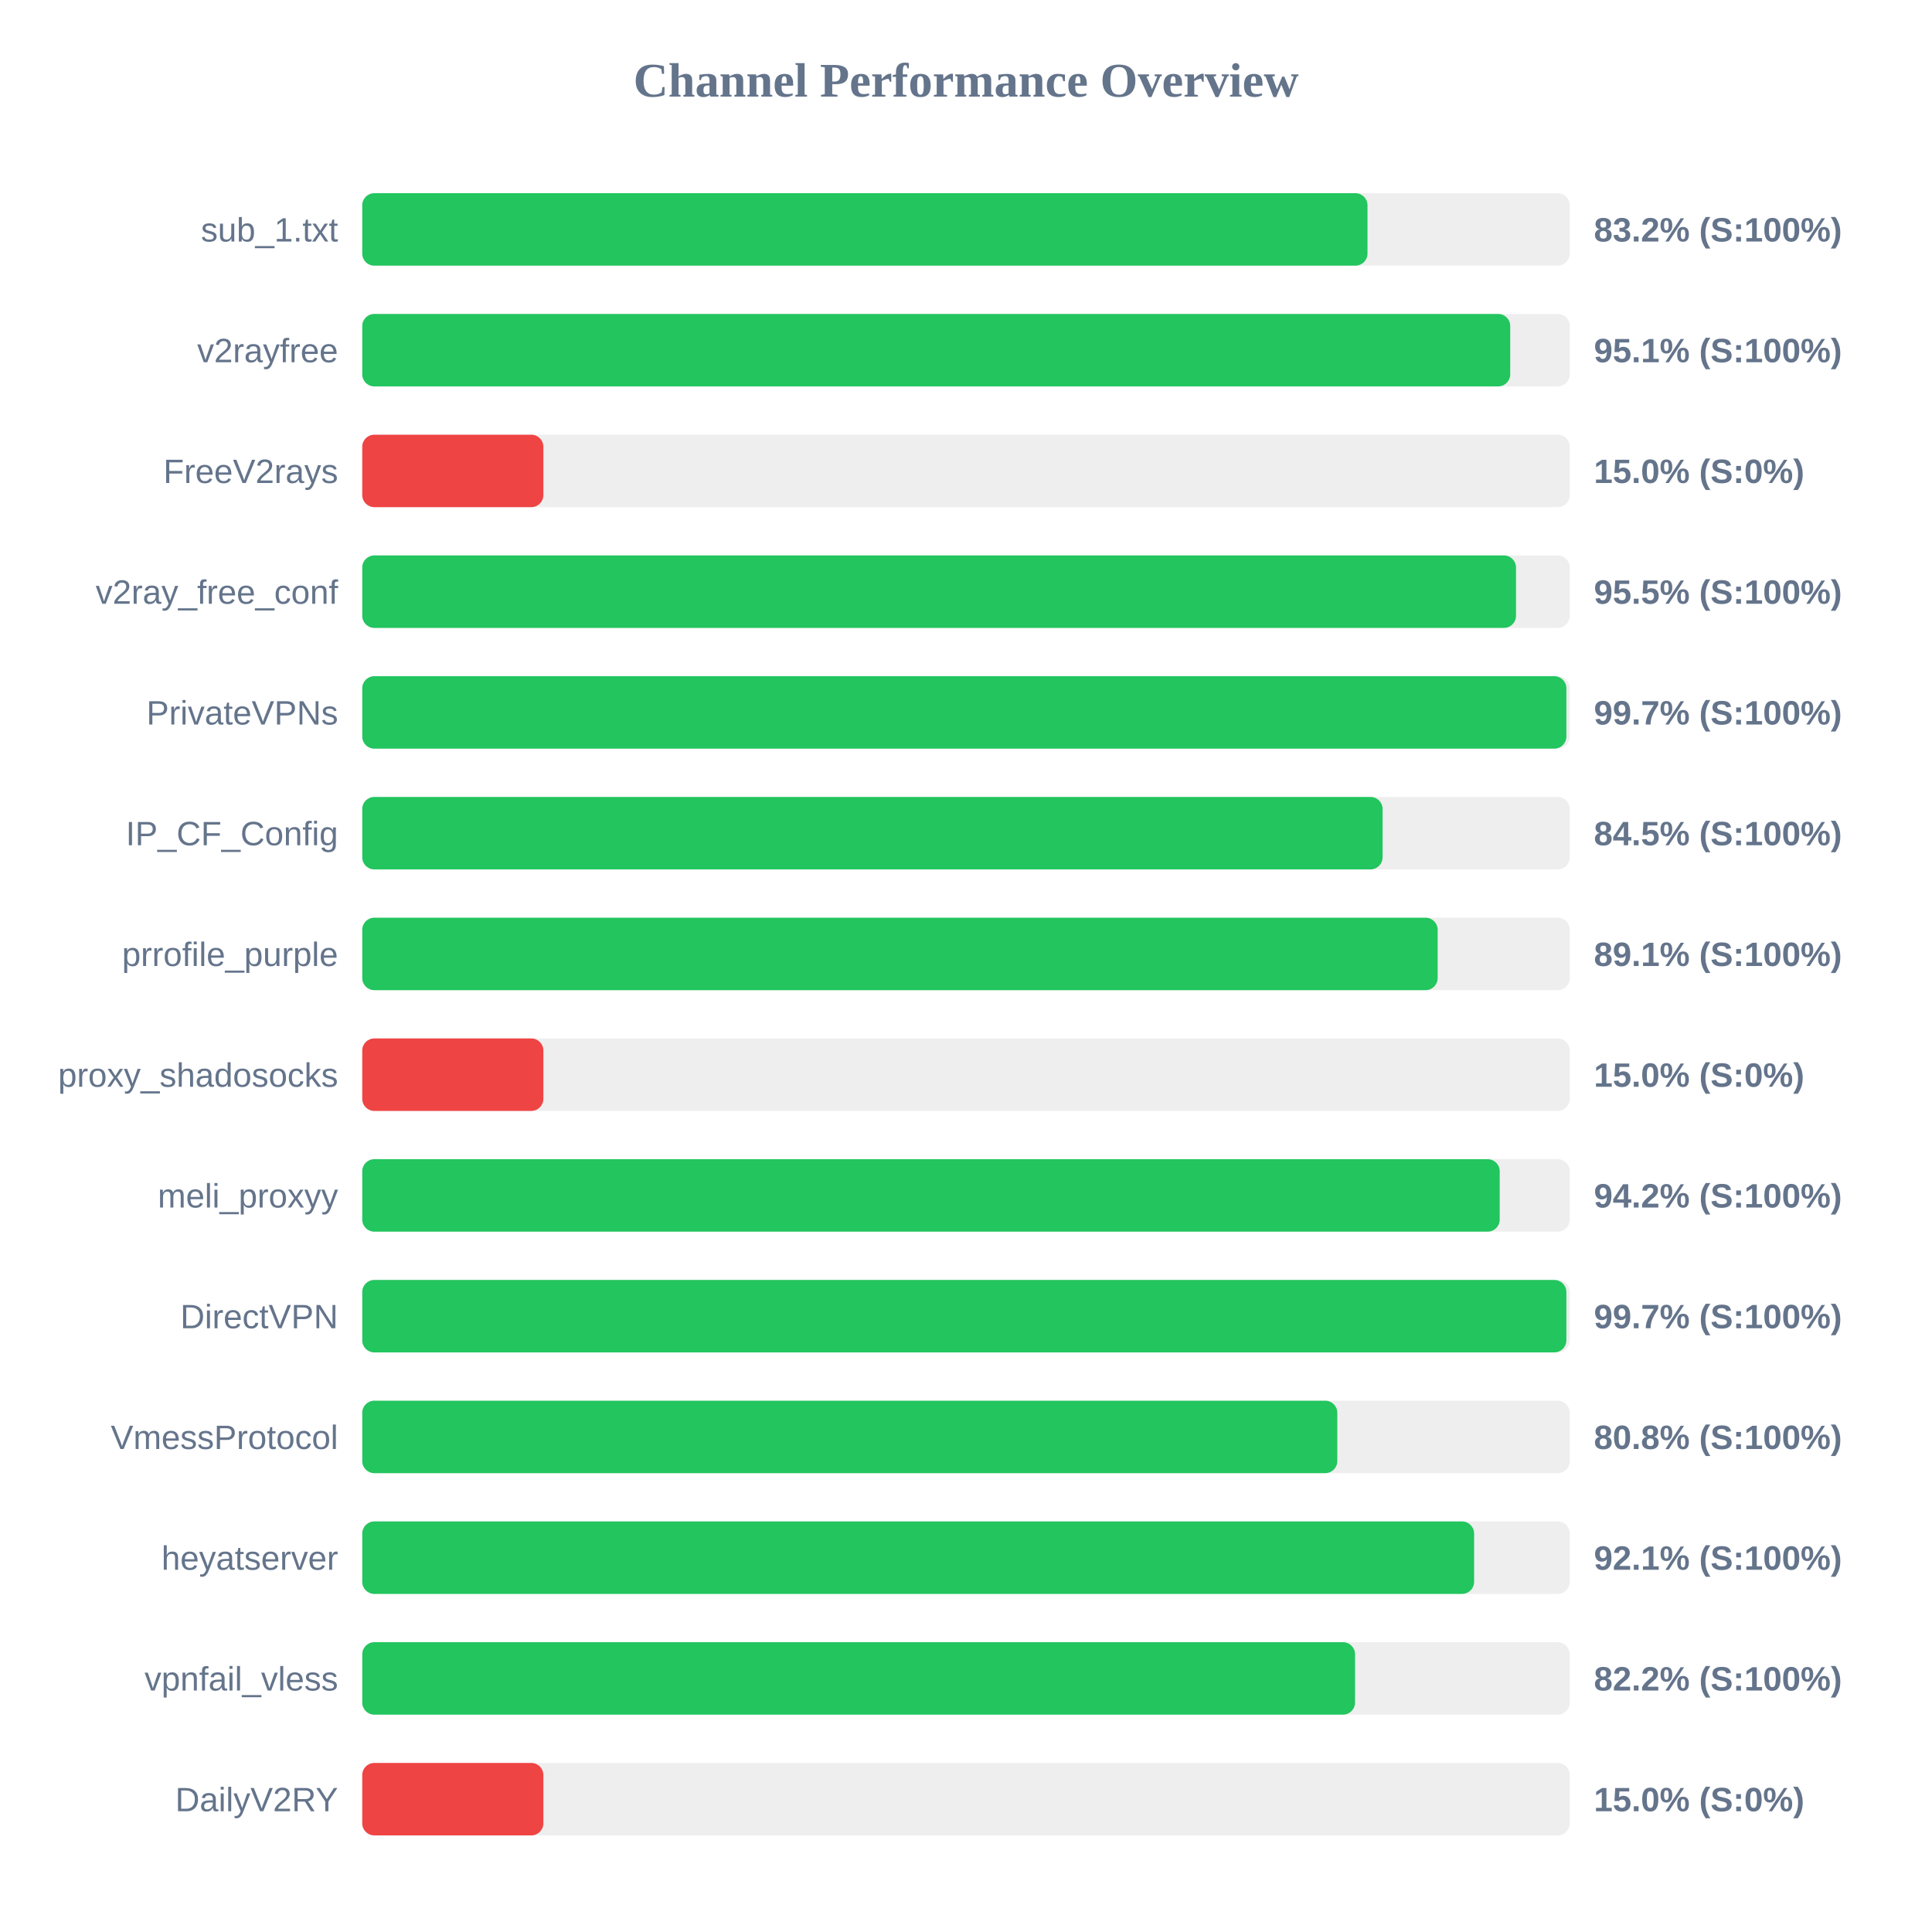
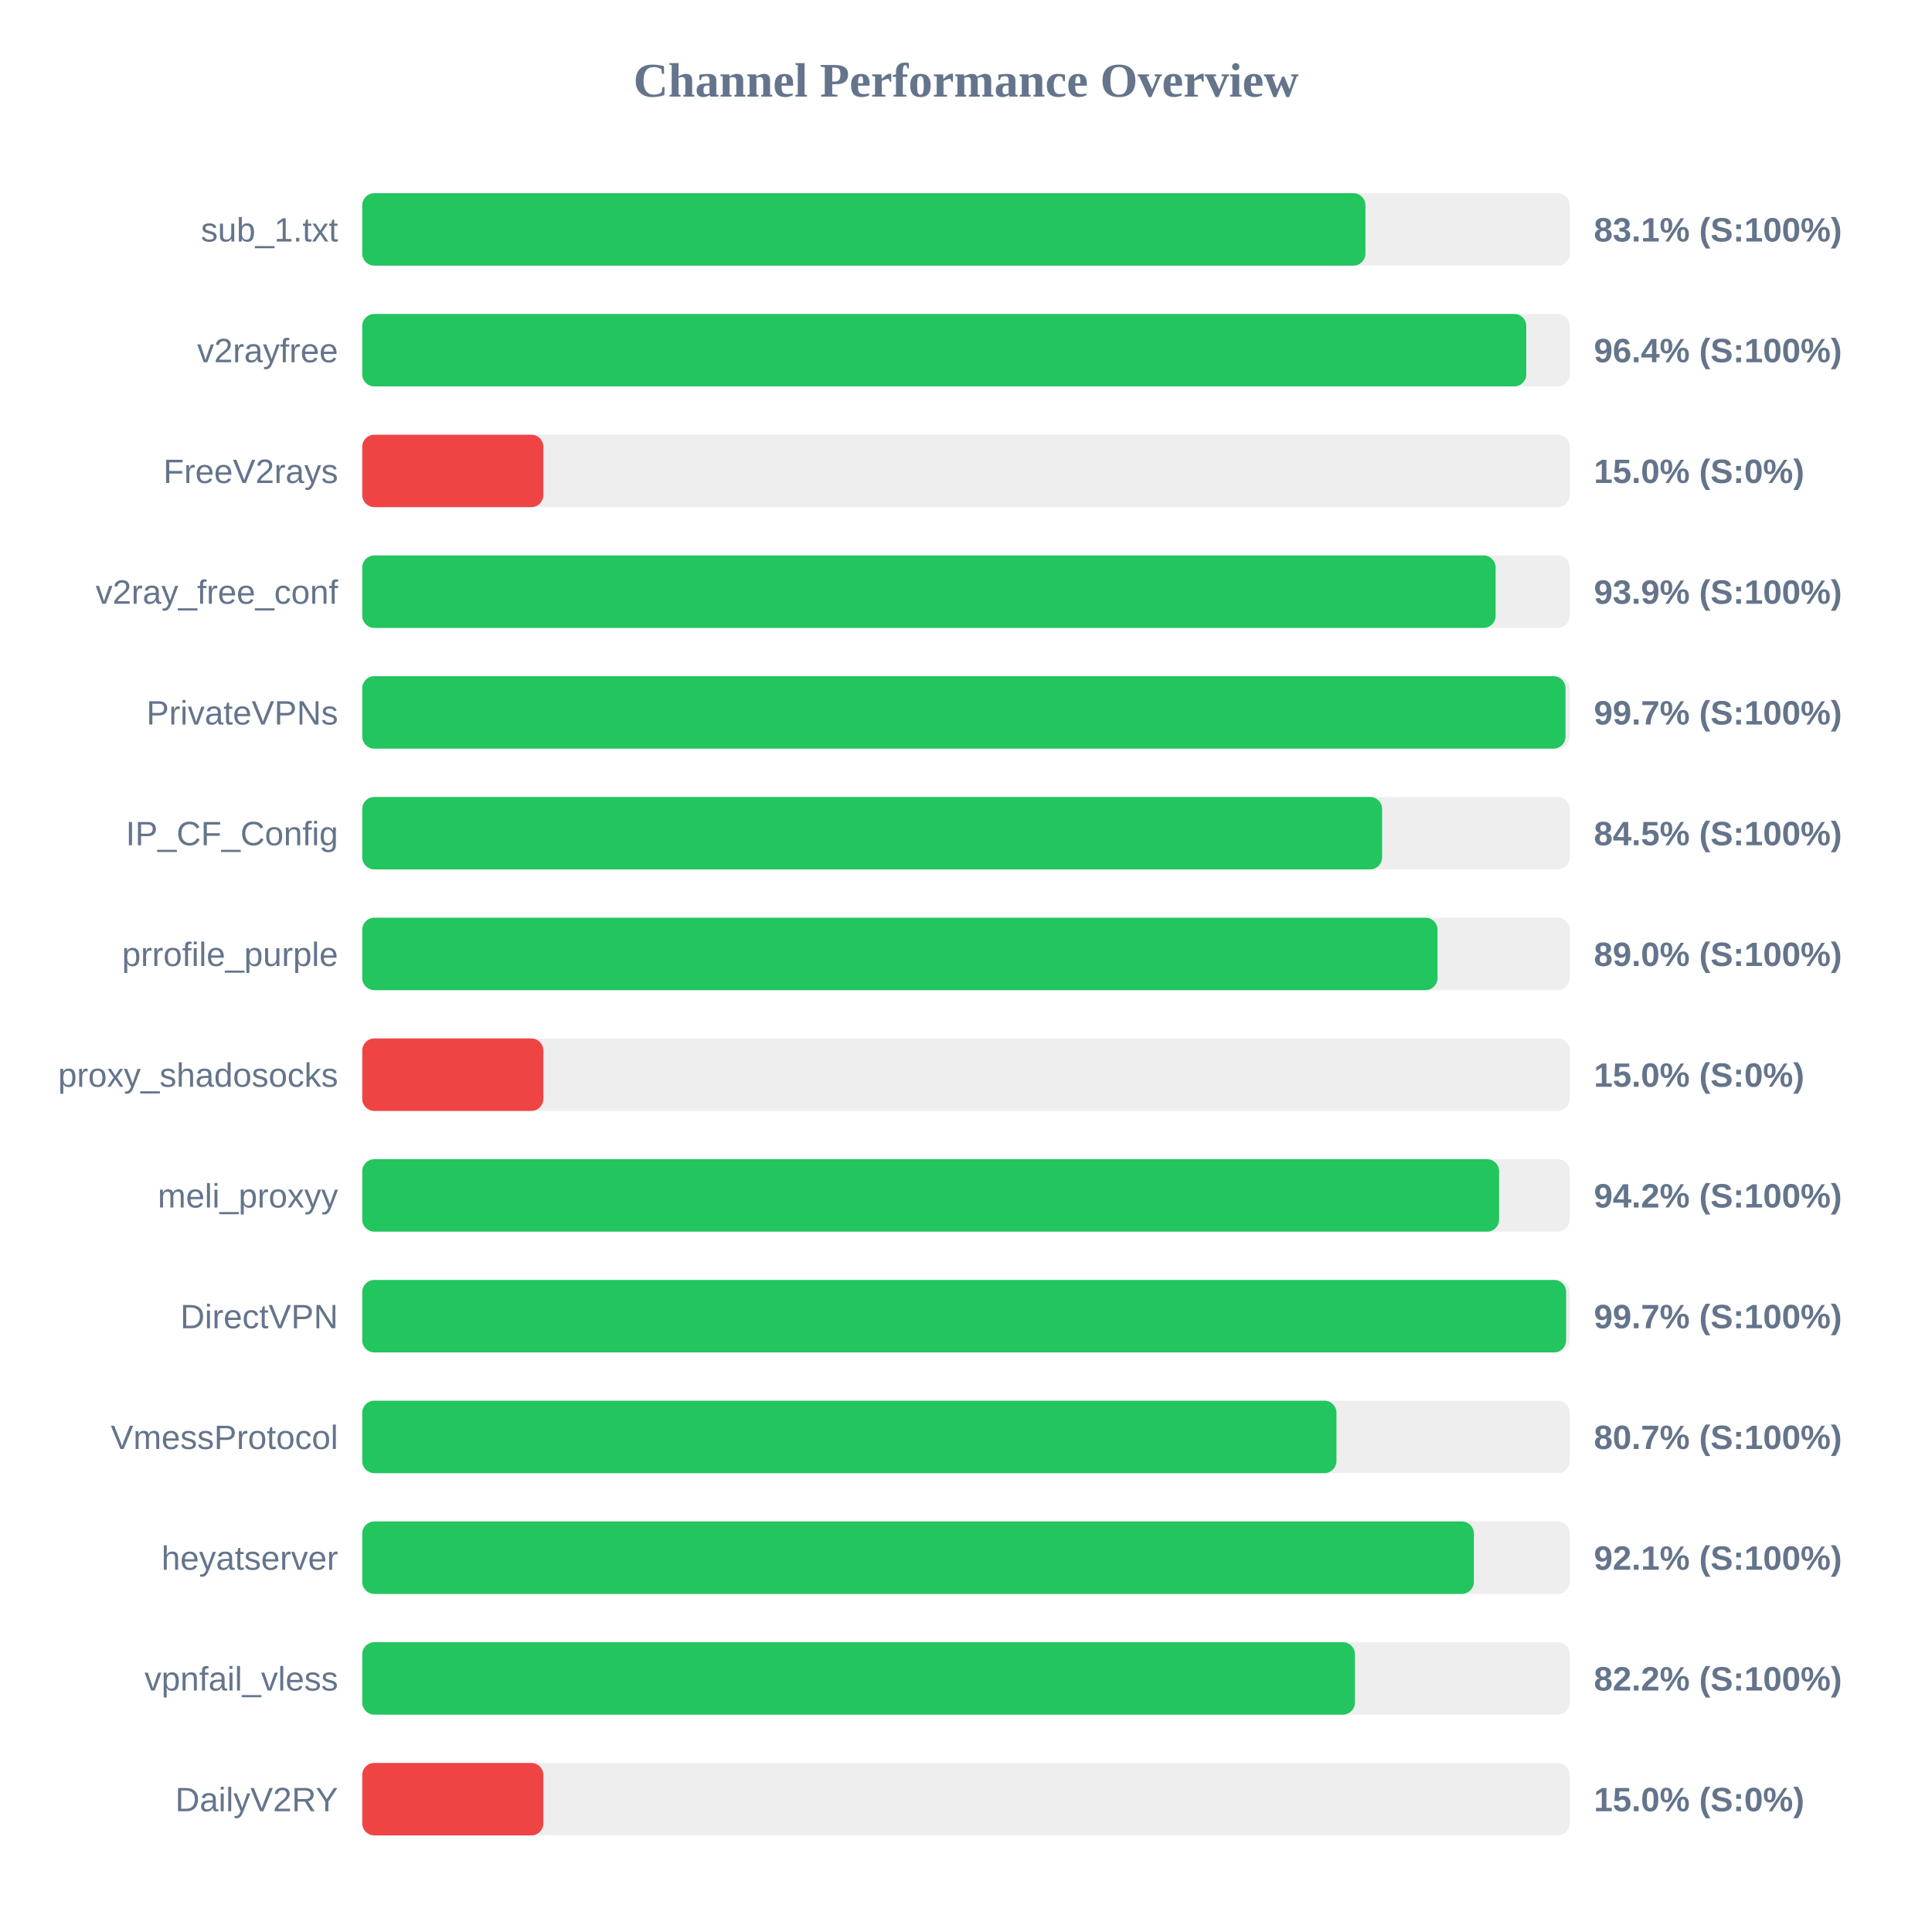
<svg xmlns="http://www.w3.org/2000/svg" width="800" height="800" version="1.1">
  <style>
        .row { font: 14px Arial; fill: #64748b; }
        .score { font: bold 14px Arial; fill: #64748b; }
    </style>
  <text x="400" y="40" text-anchor="middle" font-size="20px" font-weight="bold" fill="#64748b">Channel Performance Overview</text>
  <rect x="150" y="80" width="500" height="30" fill="#eee" rx="5" />
-   <rect x="150" y="80" width="416.25" height="30" fill="#22c55e" rx="5" />
+   <rect x="150" y="80" width="415.4" height="30" fill="#22c55e" rx="5" />
  <text x="140" y="100" text-anchor="end" class="row">sub_1.txt</text>
-   <text x="660" y="100" text-anchor="start" class="score">83.2% (S:100%)</text>
+   <text x="660" y="100" text-anchor="start" class="score">83.1% (S:100%)</text>
  <rect x="150" y="130" width="500" height="30" fill="#eee" rx="5" />
-   <rect x="150" y="130" width="475.35" height="30" fill="#22c55e" rx="5" />
+   <rect x="150" y="130" width="482.0" height="30" fill="#22c55e" rx="5" />
  <text x="140" y="150" text-anchor="end" class="row">v2rayfree</text>
-   <text x="660" y="150" text-anchor="start" class="score">95.1% (S:100%)</text>
+   <text x="660" y="150" text-anchor="start" class="score">96.4% (S:100%)</text>
  <rect x="150" y="180" width="500" height="30" fill="#eee" rx="5" />
  <rect x="150" y="180" width="75.0" height="30" fill="#ef4444" rx="5" />
  <text x="140" y="200" text-anchor="end" class="row">FreeV2rays</text>
  <text x="660" y="200" text-anchor="start" class="score">15.0% (S:0%)</text>
  <rect x="150" y="230" width="500" height="30" fill="#eee" rx="5" />
-   <rect x="150" y="230" width="477.75" height="30" fill="#22c55e" rx="5" />
+   <rect x="150" y="230" width="469.3" height="30" fill="#22c55e" rx="5" />
  <text x="140" y="250" text-anchor="end" class="row">v2ray_free_conf</text>
-   <text x="660" y="250" text-anchor="start" class="score">95.5% (S:100%)</text>
+   <text x="660" y="250" text-anchor="start" class="score">93.9% (S:100%)</text>
  <rect x="150" y="280" width="500" height="30" fill="#eee" rx="5" />
-   <rect x="150" y="280" width="498.6" height="30" fill="#22c55e" rx="5" />
+   <rect x="150" y="280" width="498.25" height="30" fill="#22c55e" rx="5" />
  <text x="140" y="300" text-anchor="end" class="row">PrivateVPNs</text>
  <text x="660" y="300" text-anchor="start" class="score">99.7% (S:100%)</text>
  <rect x="150" y="330" width="500" height="30" fill="#eee" rx="5" />
-   <rect x="150" y="330" width="422.5" height="30" fill="#22c55e" rx="5" />
+   <rect x="150" y="330" width="422.3" height="30" fill="#22c55e" rx="5" />
  <text x="140" y="350" text-anchor="end" class="row">IP_CF_Config</text>
  <text x="660" y="350" text-anchor="start" class="score">84.5% (S:100%)</text>
  <rect x="150" y="380" width="500" height="30" fill="#eee" rx="5" />
-   <rect x="150" y="380" width="445.3" height="30" fill="#22c55e" rx="5" />
+   <rect x="150" y="380" width="445.25" height="30" fill="#22c55e" rx="5" />
  <text x="140" y="400" text-anchor="end" class="row">prrofile_purple</text>
-   <text x="660" y="400" text-anchor="start" class="score">89.1% (S:100%)</text>
+   <text x="660" y="400" text-anchor="start" class="score">89.0% (S:100%)</text>
  <rect x="150" y="430" width="500" height="30" fill="#eee" rx="5" />
  <rect x="150" y="430" width="75.0" height="30" fill="#ef4444" rx="5" />
  <text x="140" y="450" text-anchor="end" class="row">proxy_shadosocks</text>
  <text x="660" y="450" text-anchor="start" class="score">15.0% (S:0%)</text>
  <rect x="150" y="480" width="500" height="30" fill="#eee" rx="5" />
-   <rect x="150" y="480" width="471.0" height="30" fill="#22c55e" rx="5" />
+   <rect x="150" y="480" width="470.75" height="30" fill="#22c55e" rx="5" />
  <text x="140" y="500" text-anchor="end" class="row">meli_proxyy</text>
  <text x="660" y="500" text-anchor="start" class="score">94.2% (S:100%)</text>
  <rect x="150" y="530" width="500" height="30" fill="#eee" rx="5" />
-   <rect x="150" y="530" width="498.6" height="30" fill="#22c55e" rx="5" />
+   <rect x="150" y="530" width="498.5" height="30" fill="#22c55e" rx="5" />
  <text x="140" y="550" text-anchor="end" class="row">DirectVPN</text>
  <text x="660" y="550" text-anchor="start" class="score">99.7% (S:100%)</text>
  <rect x="150" y="580" width="500" height="30" fill="#eee" rx="5" />
-   <rect x="150" y="580" width="403.75" height="30" fill="#22c55e" rx="5" />
+   <rect x="150" y="580" width="403.4" height="30" fill="#22c55e" rx="5" />
  <text x="140" y="600" text-anchor="end" class="row">VmessProtocol</text>
-   <text x="660" y="600" text-anchor="start" class="score">80.8% (S:100%)</text>
+   <text x="660" y="600" text-anchor="start" class="score">80.7% (S:100%)</text>
  <rect x="150" y="630" width="500" height="30" fill="#eee" rx="5" />
-   <rect x="150" y="630" width="460.4" height="30" fill="#22c55e" rx="5" />
+   <rect x="150" y="630" width="460.3" height="30" fill="#22c55e" rx="5" />
  <text x="140" y="650" text-anchor="end" class="row">heyatserver</text>
  <text x="660" y="650" text-anchor="start" class="score">92.1% (S:100%)</text>
  <rect x="150" y="680" width="500" height="30" fill="#eee" rx="5" />
-   <rect x="150" y="680" width="411.1" height="30" fill="#22c55e" rx="5" />
+   <rect x="150" y="680" width="411.05" height="30" fill="#22c55e" rx="5" />
  <text x="140" y="700" text-anchor="end" class="row">vpnfail_vless</text>
  <text x="660" y="700" text-anchor="start" class="score">82.2% (S:100%)</text>
  <rect x="150" y="730" width="500" height="30" fill="#eee" rx="5" />
  <rect x="150" y="730" width="75.0" height="30" fill="#ef4444" rx="5" />
  <text x="140" y="750" text-anchor="end" class="row">DailyV2RY</text>
  <text x="660" y="750" text-anchor="start" class="score">15.0% (S:0%)</text>
</svg>
